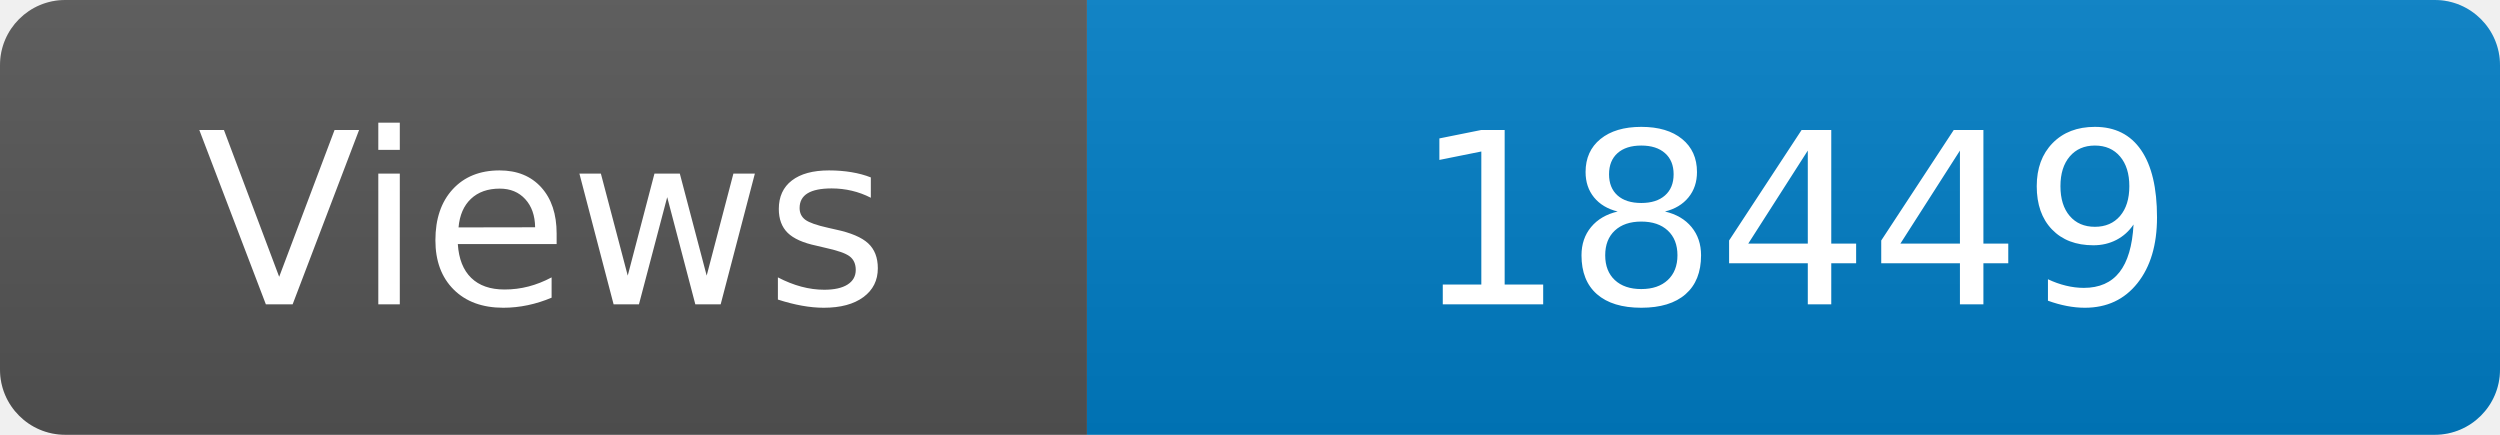
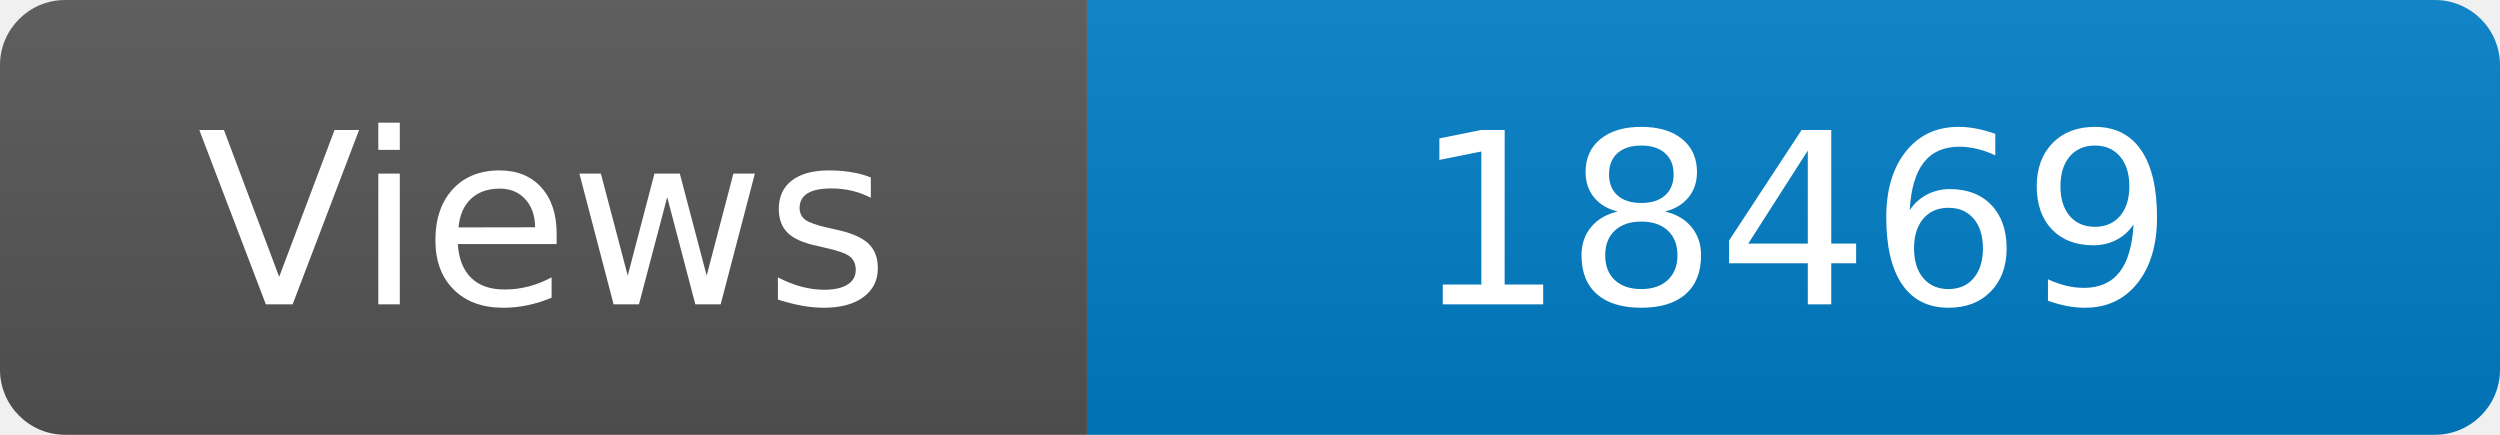
<svg xmlns="http://www.w3.org/2000/svg" width="115" height="20" role="img" aria-label="Maintained?: yes">
  <linearGradient id="s" x2="0" y2="100%">
    <stop offset="0" stop-color="#bbb" stop-opacity=".1" />
    <stop offset="1" stop-opacity=".1" />
  </linearGradient>
  <clipPath id="r">
    <rect width="115" height="20" rx="3" fill="#fff" />
  </clipPath>
  <g clip-path="url(#r)">
    <rect width="50" height="20" fill="#555" />
    <rect x="50" width="160" height="20" fill="#007ec6" />
    <rect width="115" height="20" fill="url(#s)" />
  </g>
  <g fill="#fff" text-anchor="middle" font-family="Verdana,Geneva,DejaVu Sans,sans-serif" font-size="110">
    <text x="250" y="140" transform="scale(.1)" fill="#fff">Views</text>
-     <text x="825" y="140" transform="scale(.1)" fill="#fff">18449</text>
+     <text x="825" y="140" transform="scale(.1)" fill="#fff">18469</text>
  </g>
</svg>
